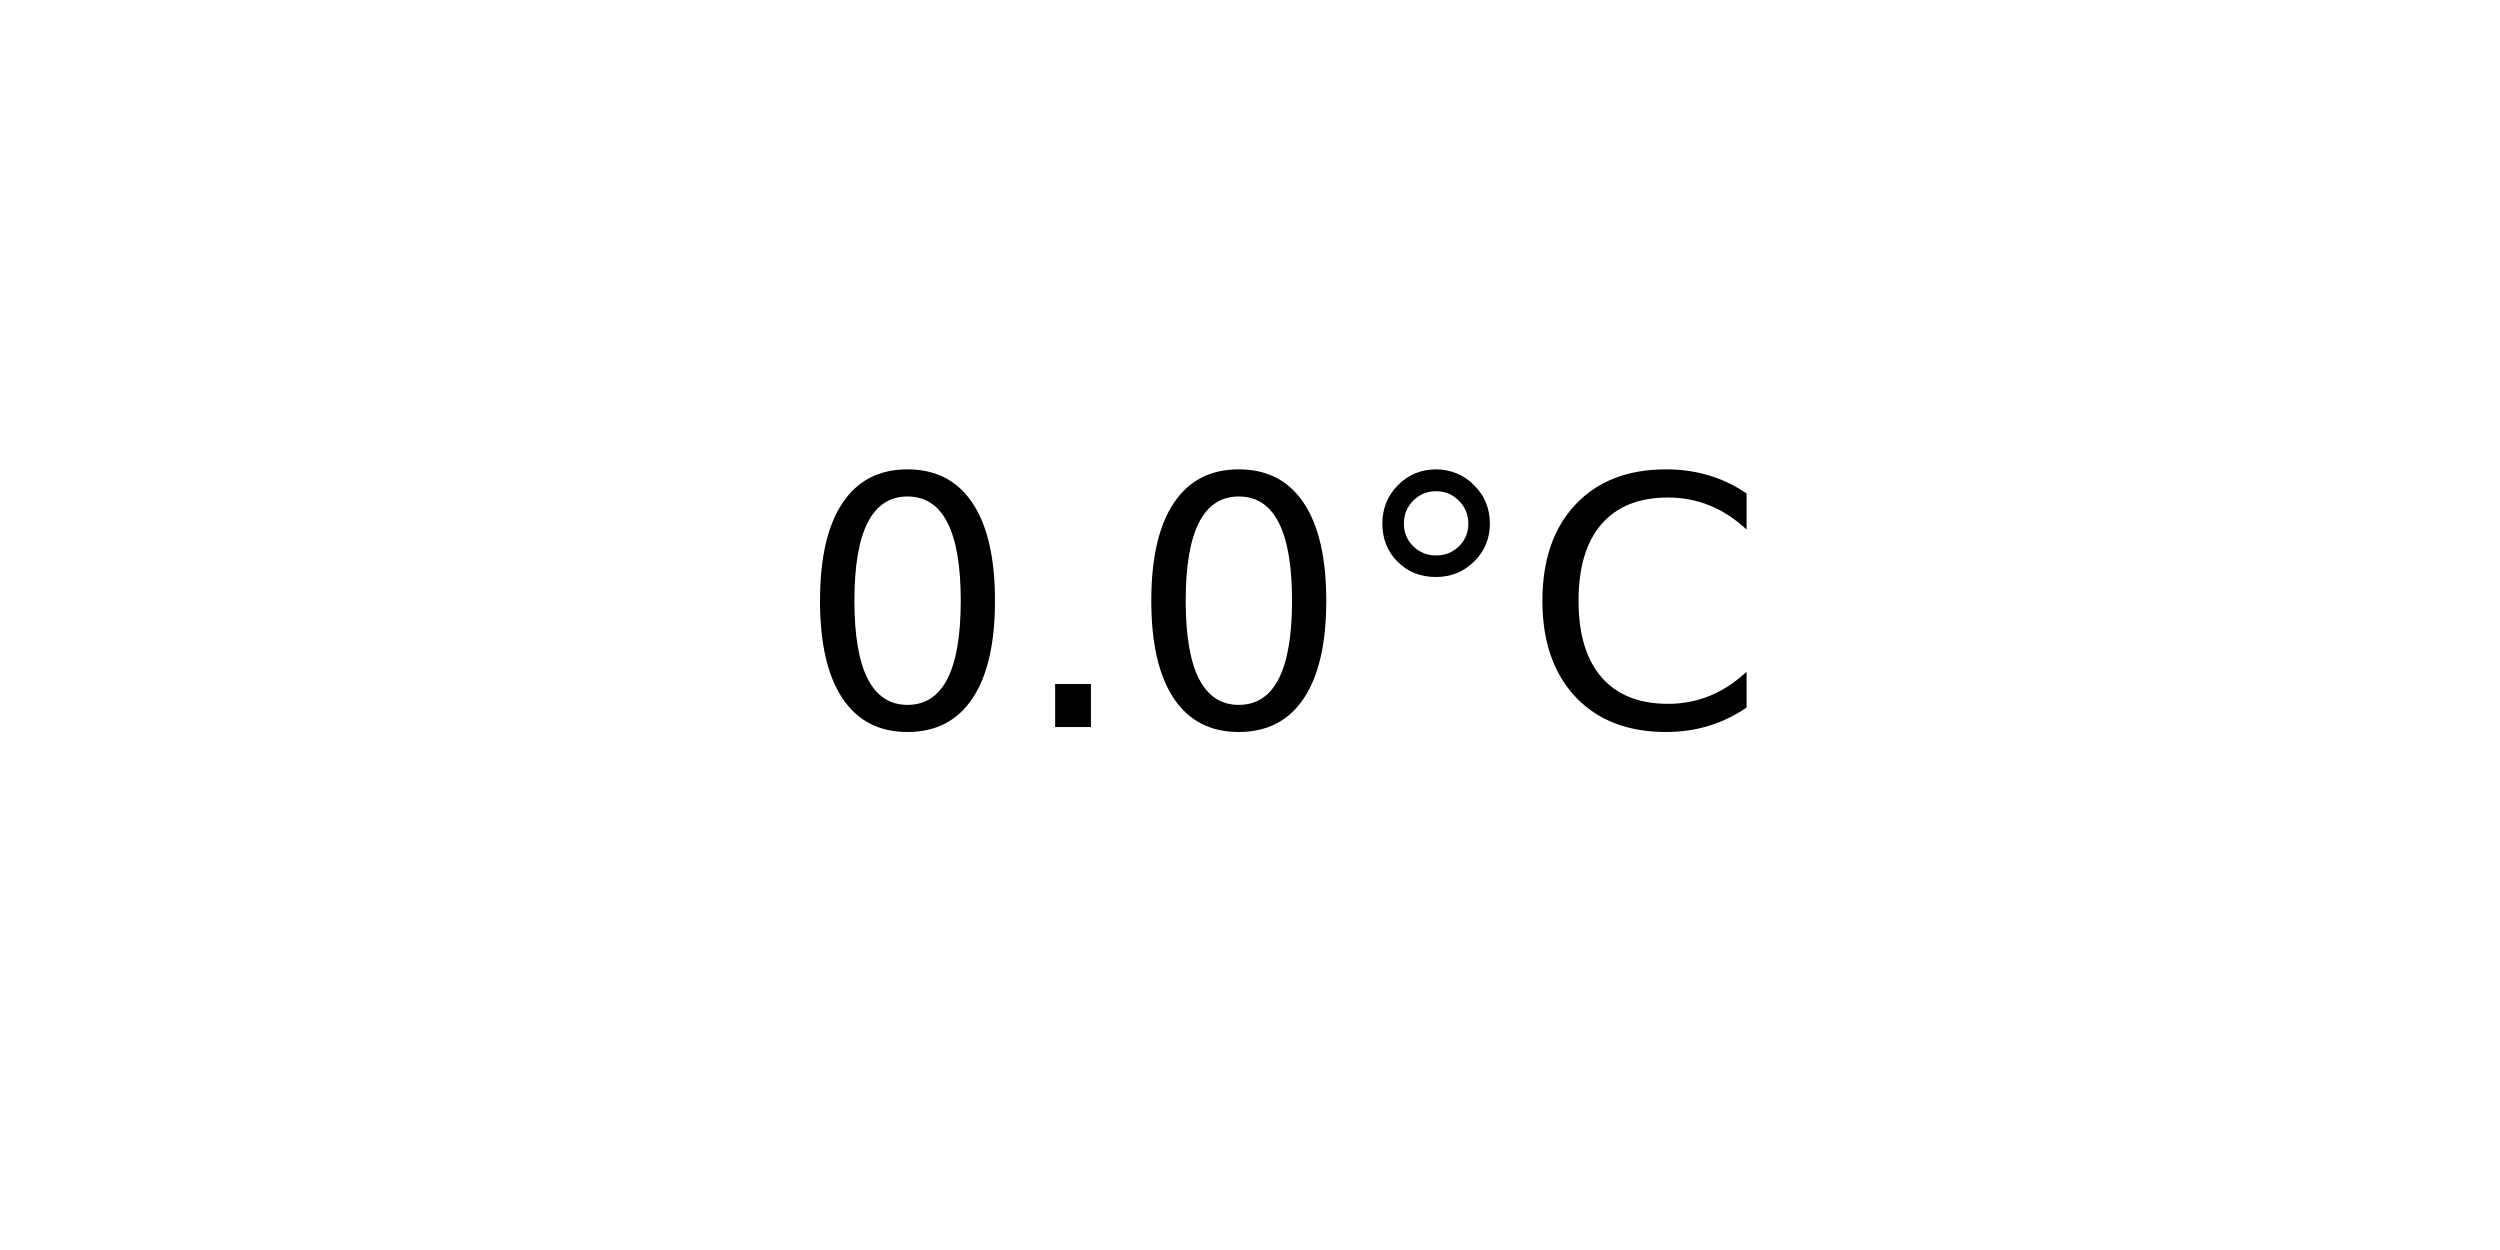
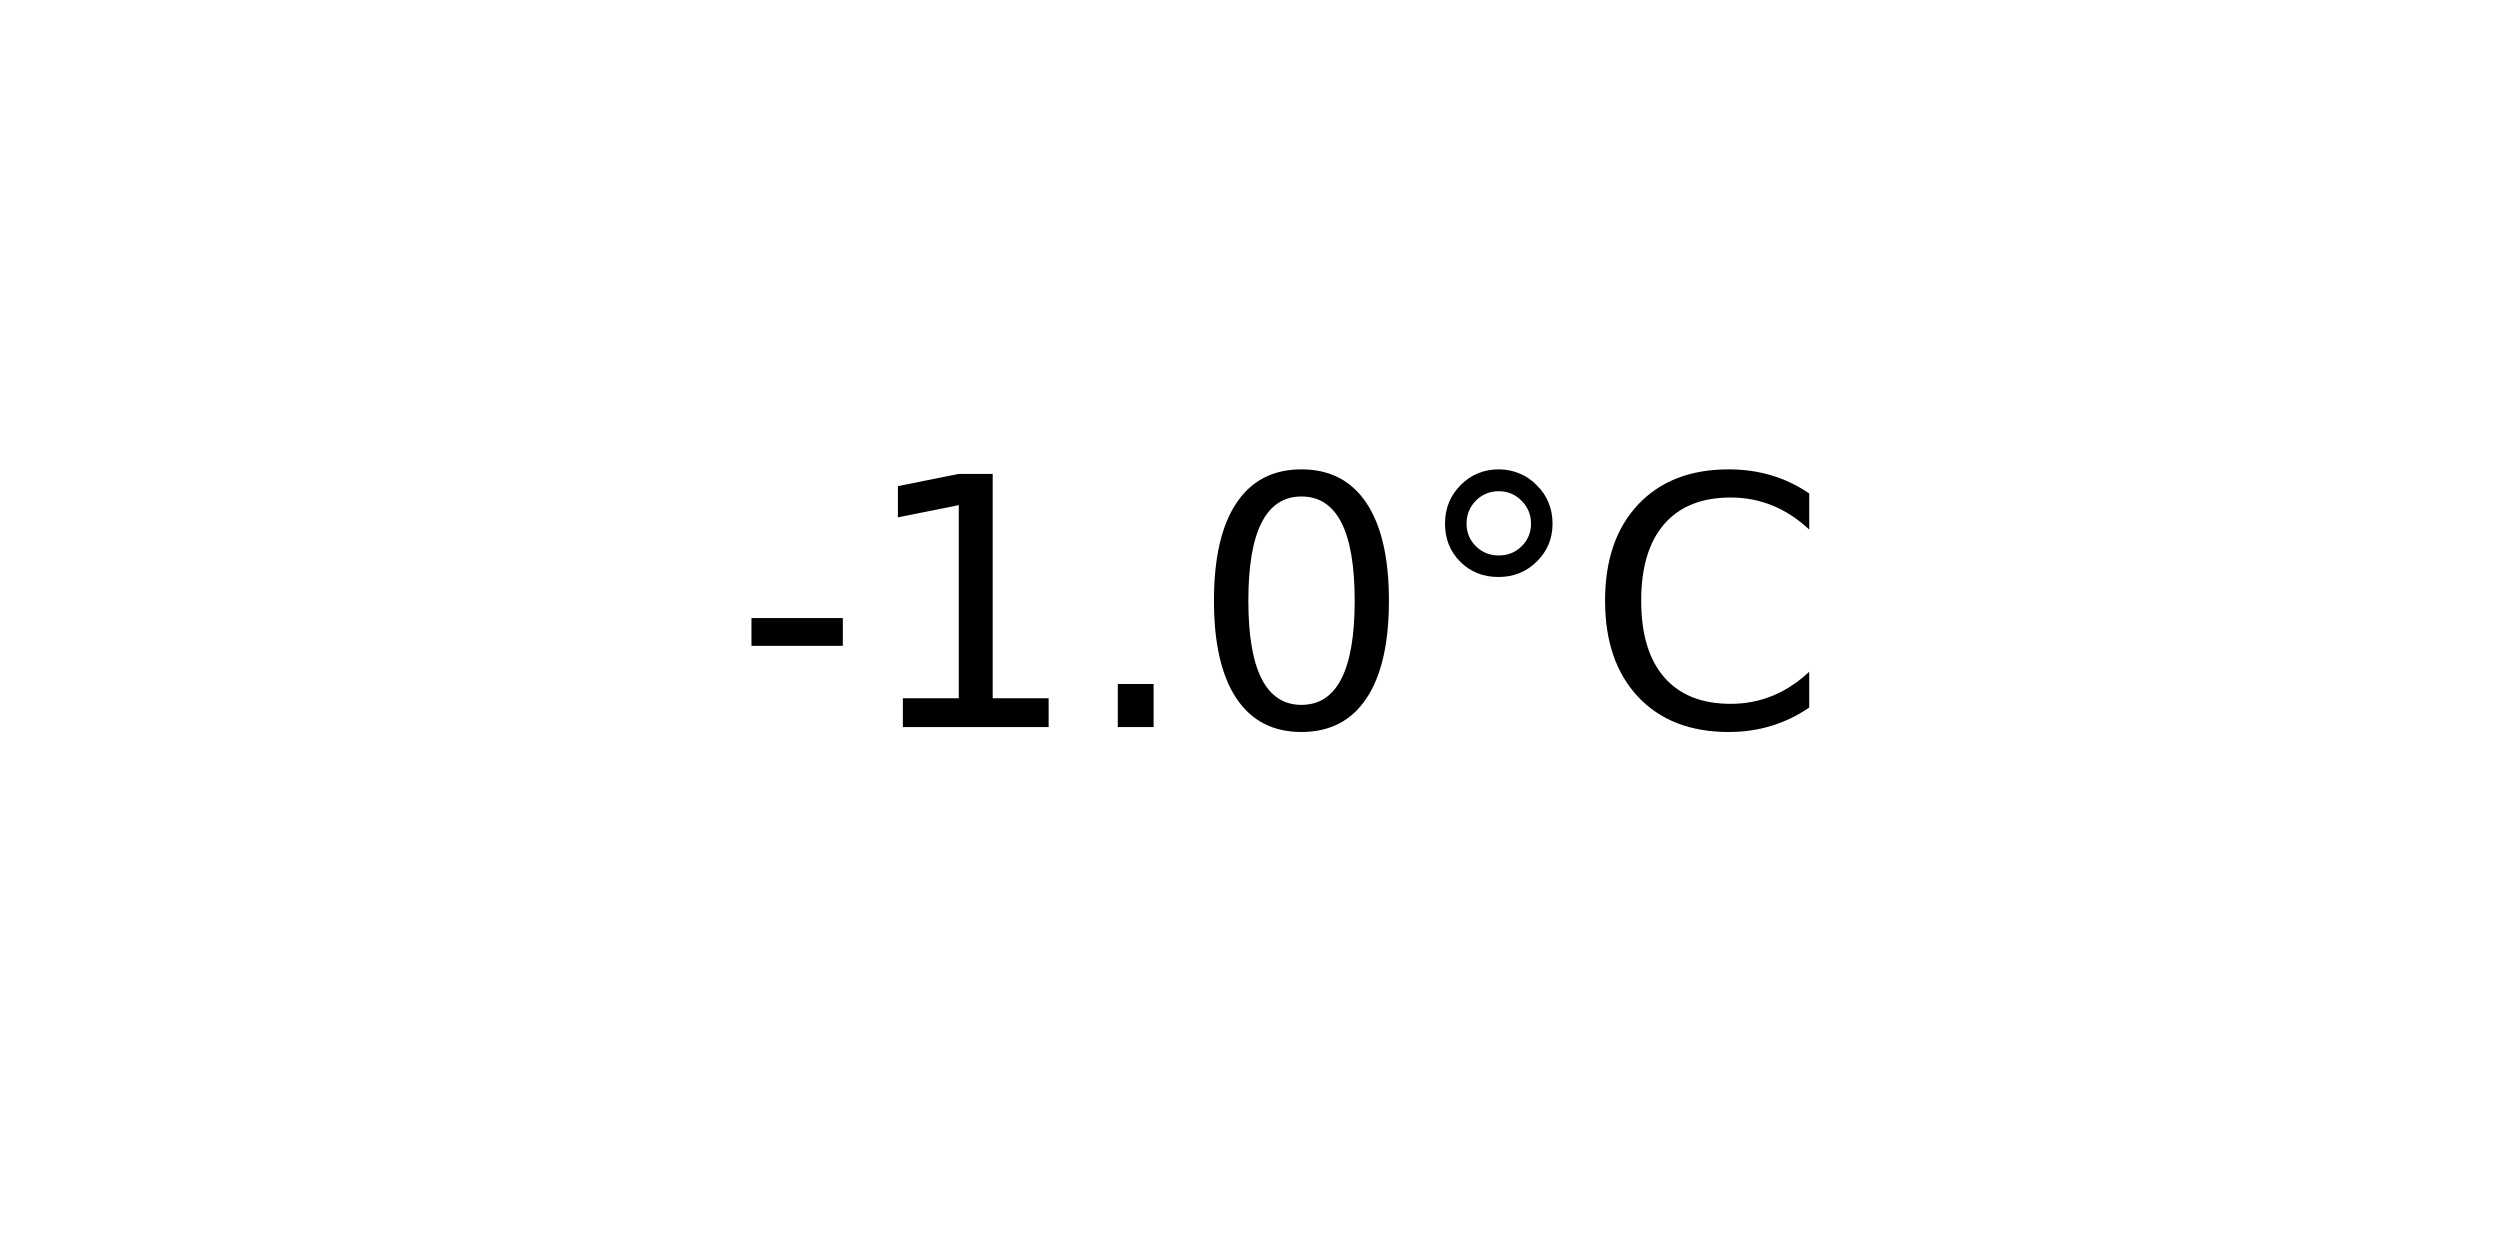
<svg xmlns="http://www.w3.org/2000/svg" xmlns:xlink="http://www.w3.org/1999/xlink" width="72pt" height="36pt" viewBox="0 0 72 36" version="1.1">
  <defs>
    <style type="text/css">*{stroke-linejoin: round; stroke-linecap: butt}</style>
  </defs>
  <g id="figure_1">
    <g id="axes_1">
      <g id="text_1">
-         <g transform="translate(22.95703 20.93937) scale(0.1 -0.1)">
+         <g transform="translate(21.15312 20.93937) scale(0.1 -0.1)">
          <defs>
+             <path id="DejaVuSans-2d" d="M 313 2009  L 1997 2009  L 1997 1497  L 313 1497  L 313 2009  z " transform="scale(0.015625)" />
+             <path id="DejaVuSans-31" d="M 794 531  L 1825 531  L 1825 4091  L 703 3866  L 703 4441  L 1819 4666  L 2450 4666  L 2450 531  L 3481 531  L 3481 0  L 794 0  L 794 531  z " transform="scale(0.015625)" />
+             <path id="DejaVuSans-2e" d="M 684 794  L 1344 794  L 1344 0  L 684 0  L 684 794  z " transform="scale(0.015625)" />
            <path id="DejaVuSans-30" d="M 2034 4250  Q 1547 4250 1301 3770  Q 1056 3291 1056 2328  Q 1056 1369 1301 889  Q 1547 409 2034 409  Q 2525 409 2770 889  Q 3016 1369 3016 2328  Q 3016 3291 2770 3770  Q 2525 4250 2034 4250  z M 2034 4750  Q 2819 4750 3233 4129  Q 3647 3509 3647 2328  Q 3647 1150 3233 529  Q 2819 -91 2034 -91  Q 1250 -91 836 529  Q 422 1150 422 2328  Q 422 3509 836 4129  Q 1250 4750 2034 4750  z " transform="scale(0.015625)" />
-             <path id="DejaVuSans-2e" d="M 684 794  L 1344 794  L 1344 0  L 684 0  L 684 794  z " transform="scale(0.015625)" />
            <path id="DejaVuSans-b0" d="M 1600 4347  Q 1350 4347 1178 4173  Q 1006 4000 1006 3750  Q 1006 3503 1178 3333  Q 1350 3163 1600 3163  Q 1850 3163 2022 3333  Q 2194 3503 2194 3750  Q 2194 3997 2020 4172  Q 1847 4347 1600 4347  z M 1600 4750  Q 1800 4750 1984 4673  Q 2169 4597 2303 4453  Q 2447 4313 2519 4134  Q 2591 3956 2591 3750  Q 2591 3338 2302 3052  Q 2013 2766 1594 2766  Q 1172 2766 890 3047  Q 609 3328 609 3750  Q 609 4169 896 4459  Q 1184 4750 1600 4750  z " transform="scale(0.015625)" />
            <path id="DejaVuSans-43" d="M 4122 4306  L 4122 3641  Q 3803 3938 3442 4084  Q 3081 4231 2675 4231  Q 1875 4231 1450 3742  Q 1025 3253 1025 2328  Q 1025 1406 1450 917  Q 1875 428 2675 428  Q 3081 428 3442 575  Q 3803 722 4122 1019  L 4122 359  Q 3791 134 3420 21  Q 3050 -91 2638 -91  Q 1578 -91 968 557  Q 359 1206 359 2328  Q 359 3453 968 4101  Q 1578 4750 2638 4750  Q 3056 4750 3426 4639  Q 3797 4528 4122 4306  z " transform="scale(0.015625)" />
          </defs>
-           <use xlink:href="#DejaVuSans-30" />
-           <use xlink:href="#DejaVuSans-2e" x="63.623" />
-           <use xlink:href="#DejaVuSans-30" x="95.41" />
-           <use xlink:href="#DejaVuSans-b0" x="159.033" />
-           <use xlink:href="#DejaVuSans-43" x="209.033" />
+           <use xlink:href="#DejaVuSans-2d" />
+           <use xlink:href="#DejaVuSans-31" x="36.084" />
+           <use xlink:href="#DejaVuSans-2e" x="99.707" />
+           <use xlink:href="#DejaVuSans-30" x="131.494" />
+           <use xlink:href="#DejaVuSans-b0" x="195.117" />
+           <use xlink:href="#DejaVuSans-43" x="245.117" />
        </g>
      </g>
    </g>
  </g>
</svg>
